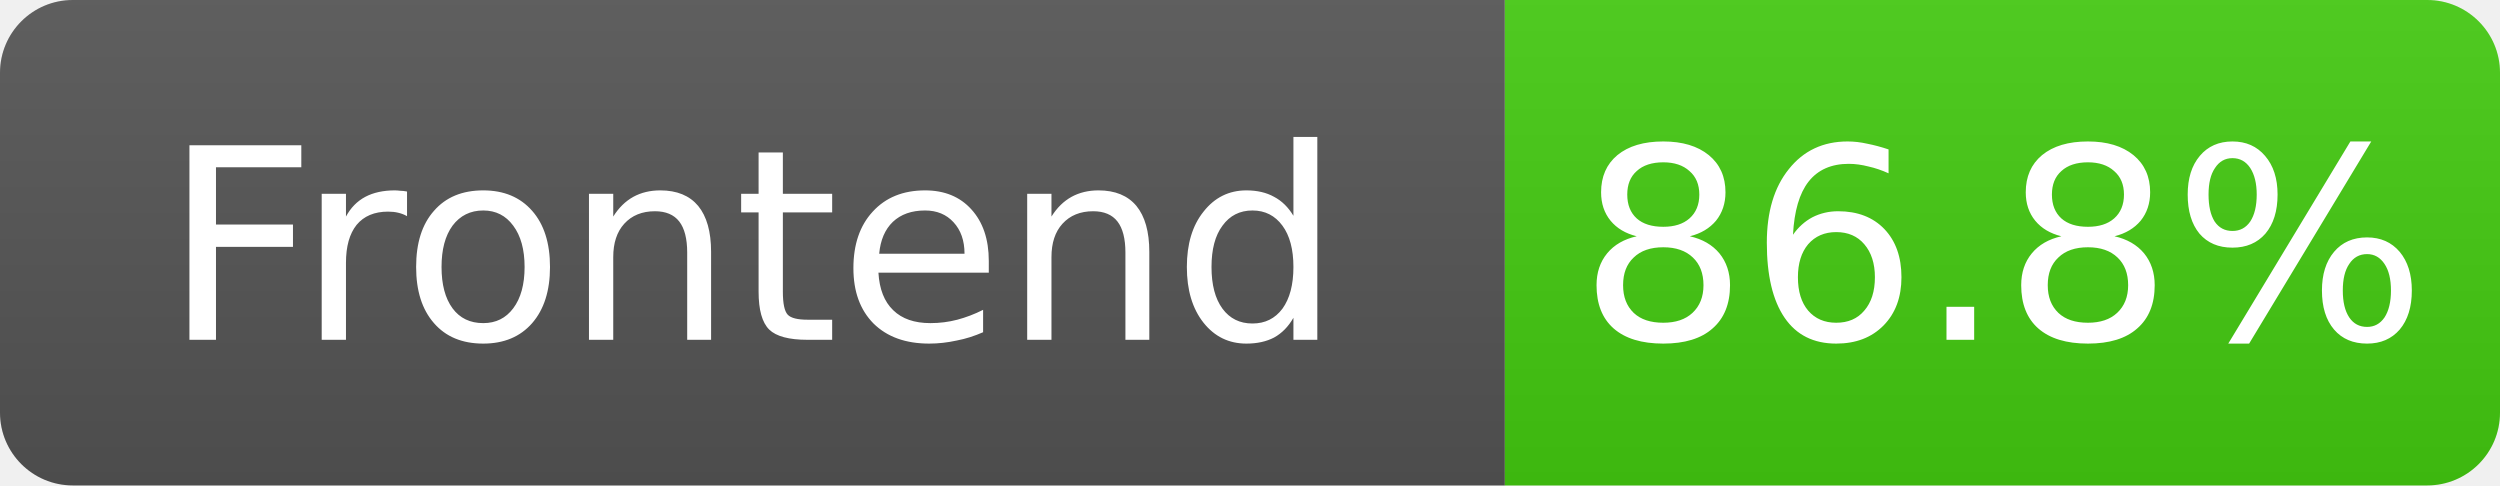
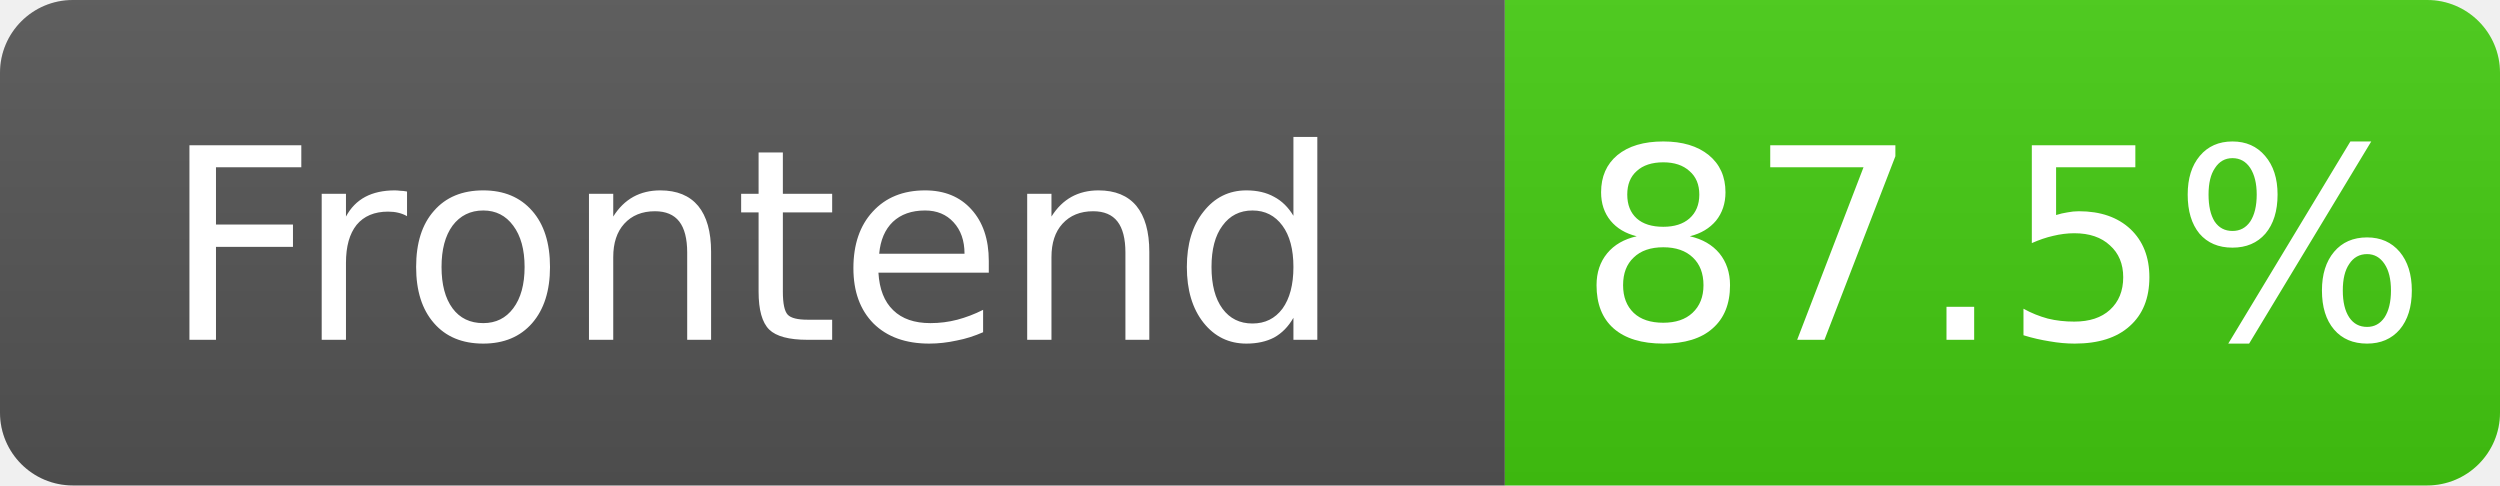
- <svg xmlns="http://www.w3.org/2000/svg" width="103" height="20" role="img" aria-label="Frontend: 86.8%">
+ <svg xmlns="http://www.w3.org/2000/svg" width="103" height="20" role="img" aria-label="Frontend: 87.5%">
  <linearGradient id="s" x2="0" y2="100%">
    <stop offset="0" stop-color="#bbb" stop-opacity=".1" />
    <stop offset="1" stop-opacity=".1" />
  </linearGradient>
  <clipPath id="r">
    <rect width="103" height="20" rx="3" fill="#fff" />
  </clipPath>
  <g clip-path="url(#r)">
    <rect width="62" height="20" fill="#555" />
    <rect x="62" width="41" height="20" fill="#4c1" />
    <rect width="103" height="20" fill="url(#s)" />
  </g>
  <g fill="#fff" text-anchor="middle" font-family="Verdana,Geneva,DejaVu Sans,sans-serif" font-size="11">
    <text x="31.0" y="14">Frontend</text>
-     <text x="82.5" y="14">86.8%</text>
+     <text x="82.5" y="14">87.5%</text>
  </g>
</svg>
